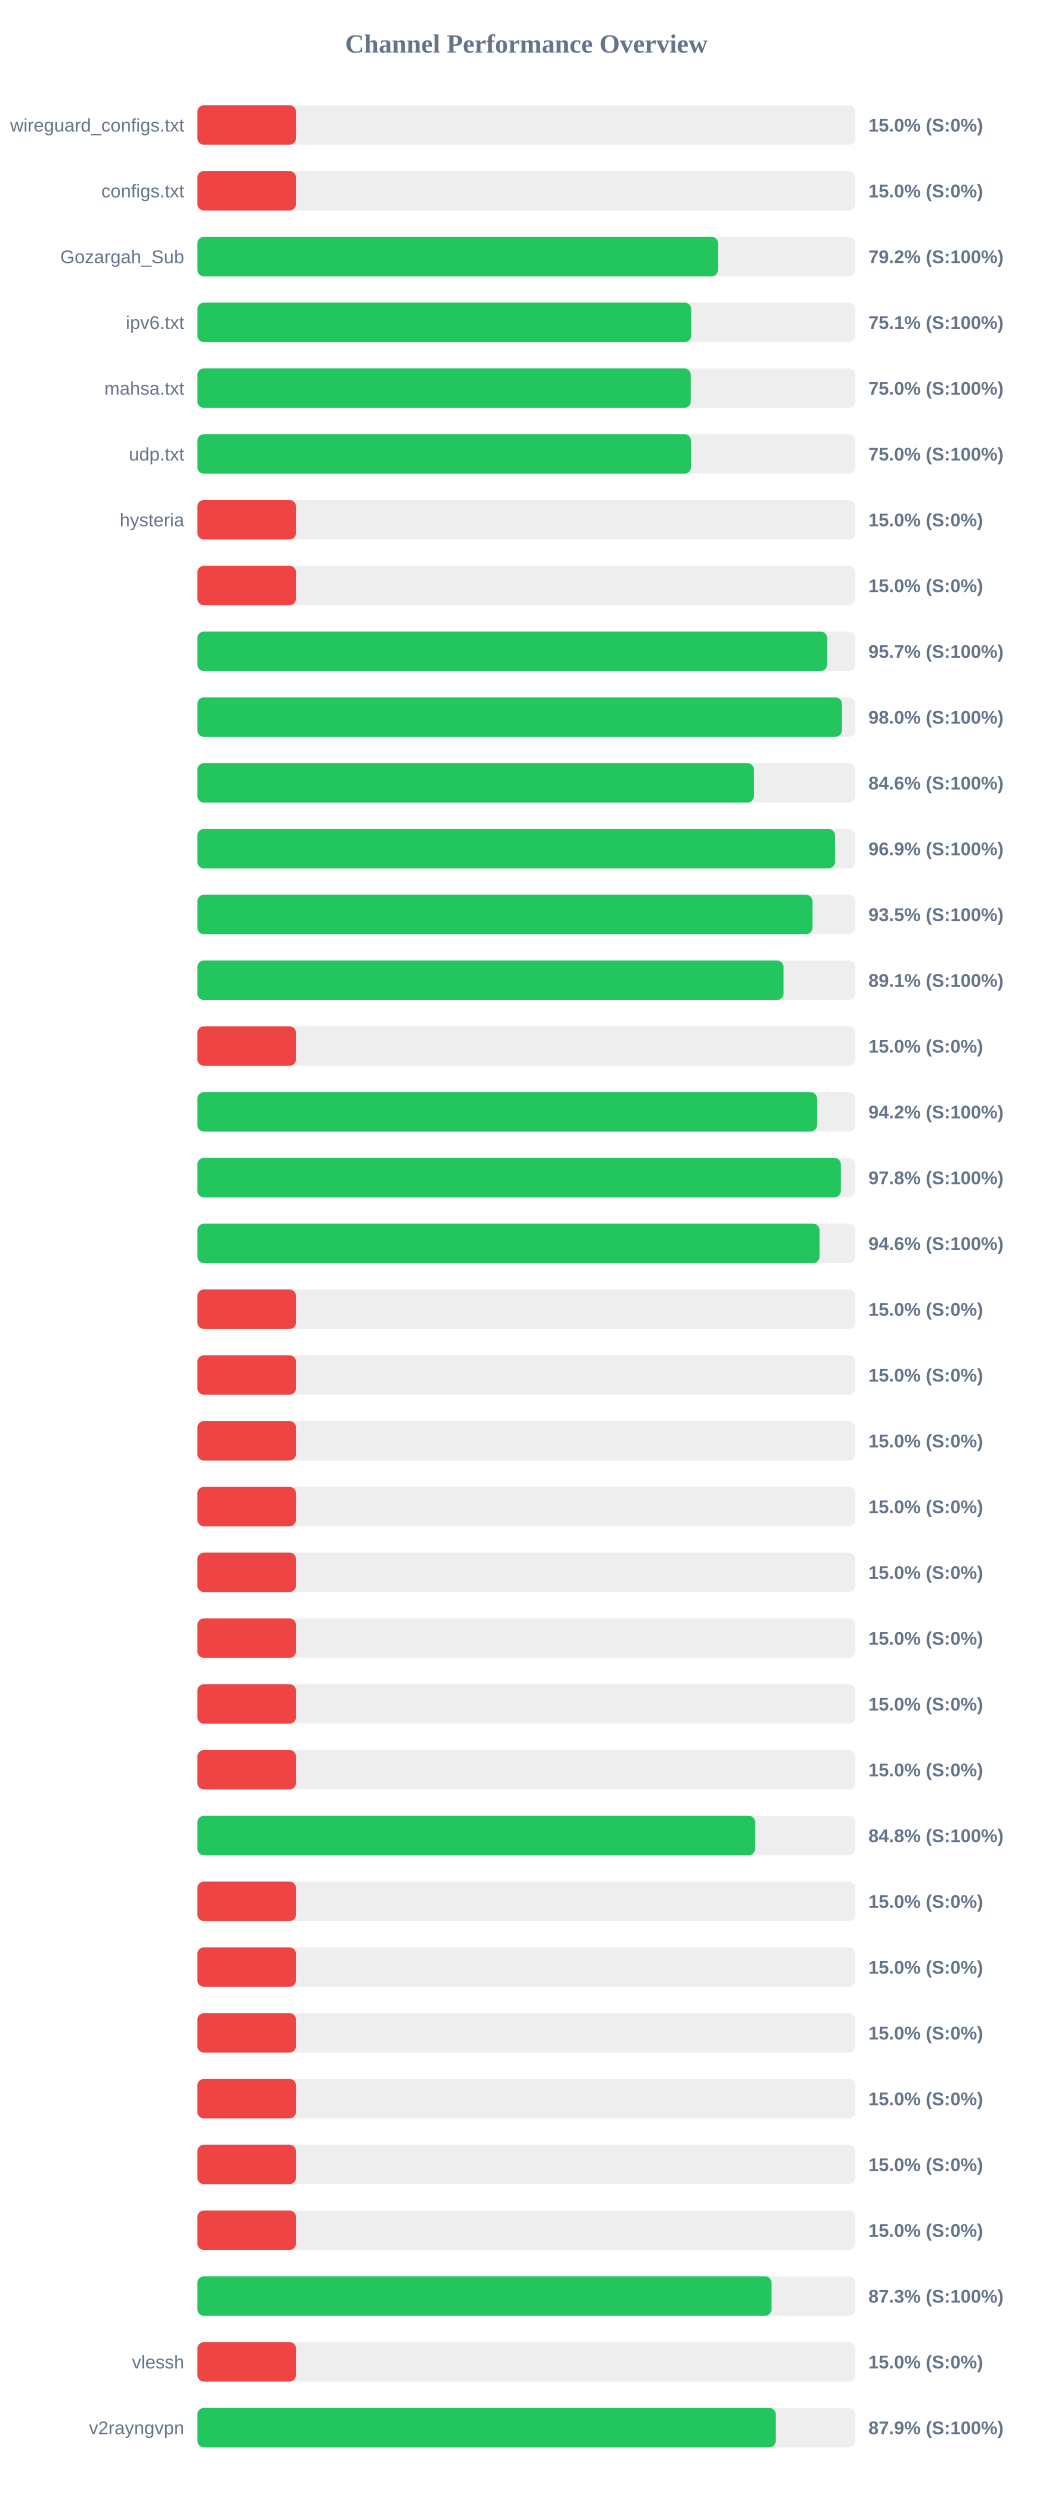
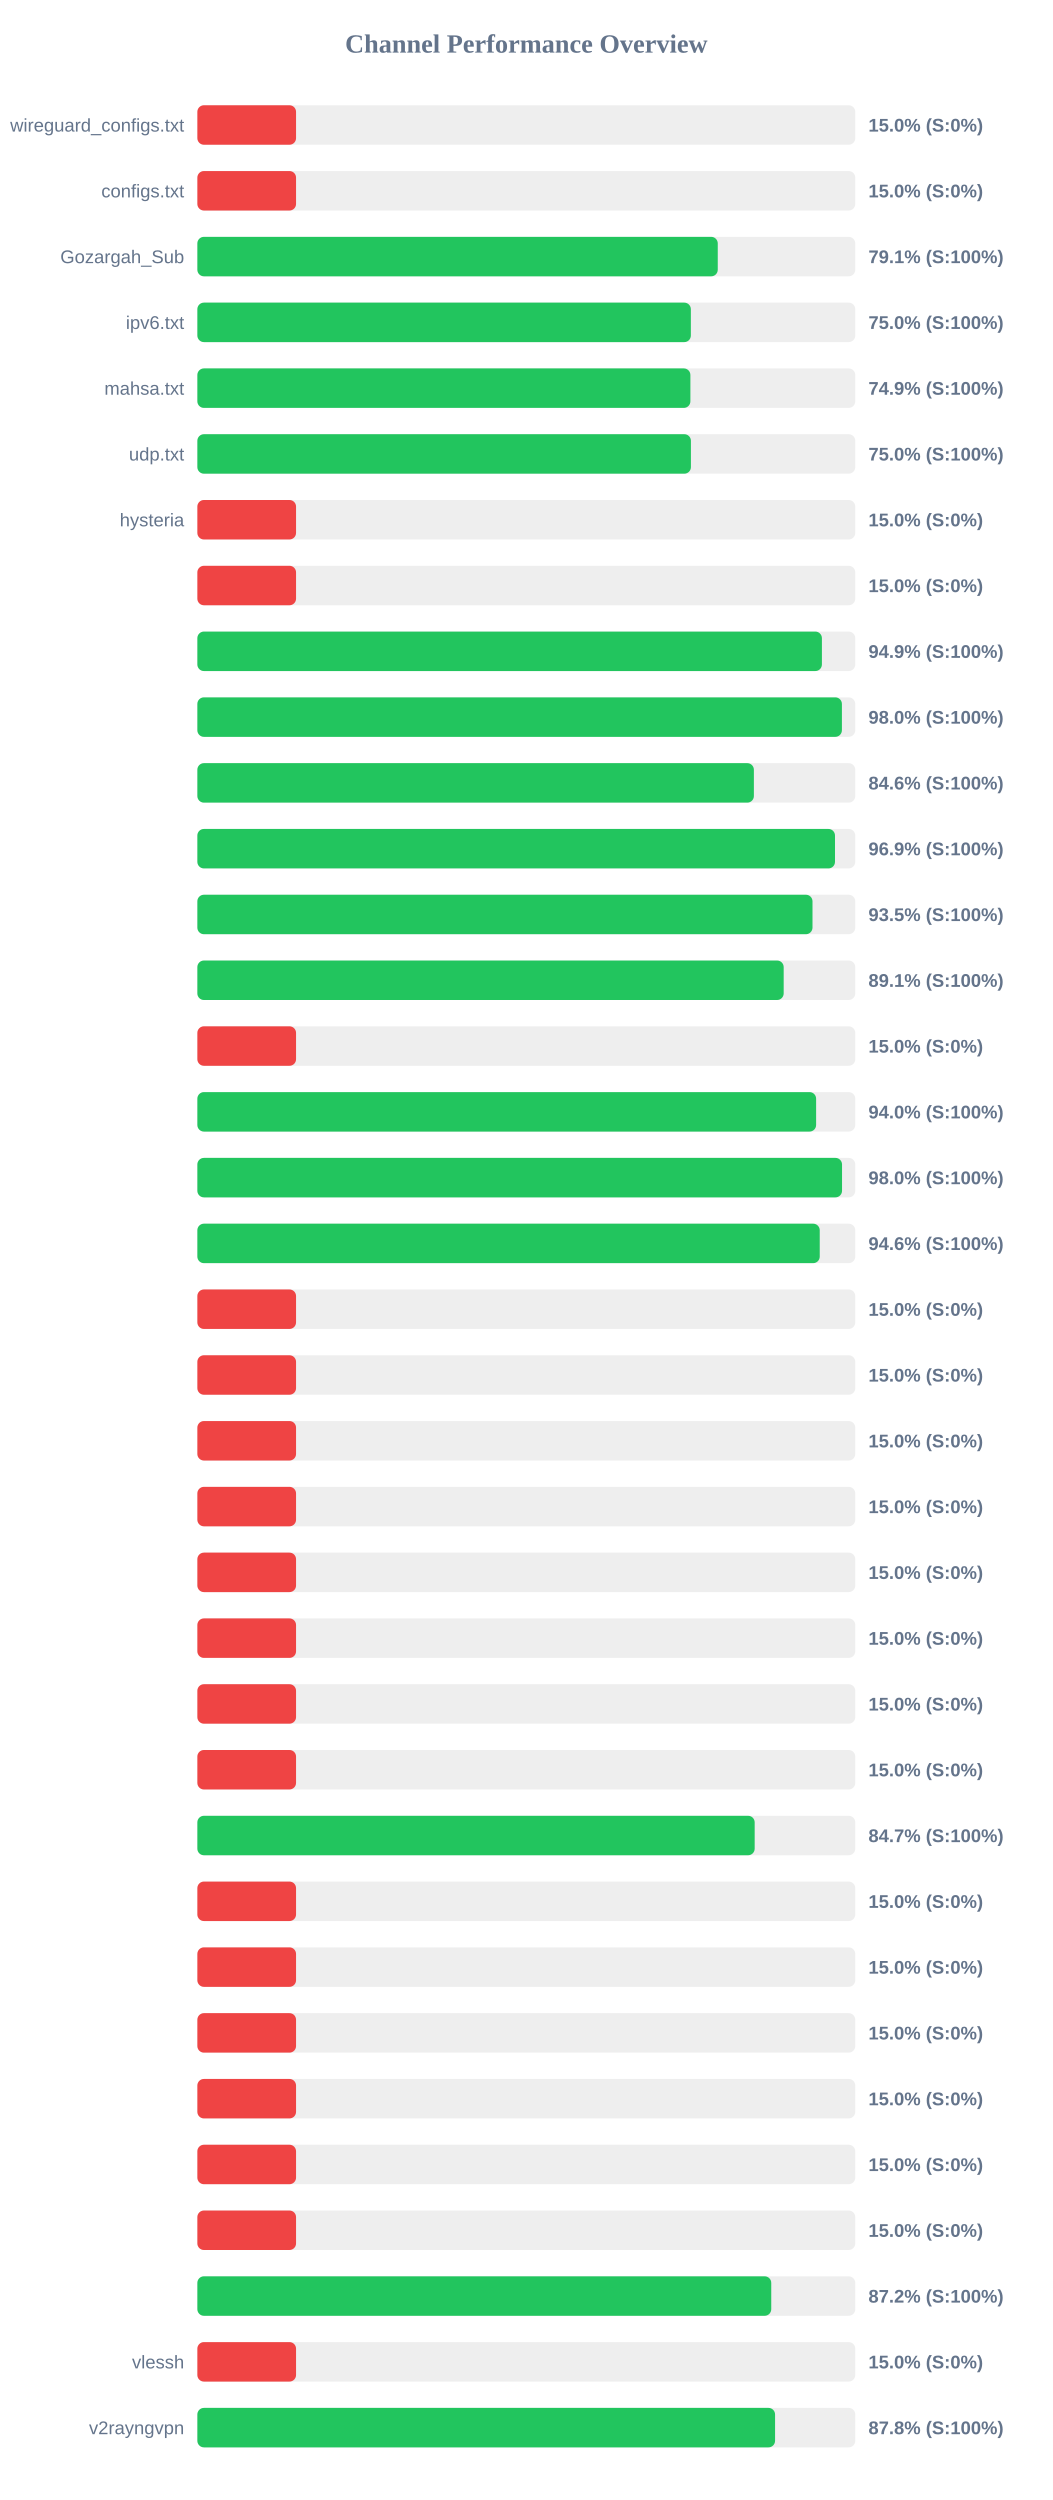
<svg xmlns="http://www.w3.org/2000/svg" width="800" height="1900" version="1.1">
  <style>
        .row { font: 14px Arial; fill: #64748b; }
        .score { font: bold 14px Arial; fill: #64748b; }
    </style>
  <text x="400" y="40" text-anchor="middle" font-size="20px" font-weight="bold" fill="#64748b">Channel Performance Overview</text>
  <rect x="150" y="80" width="500" height="30" fill="#eee" rx="5" />
  <rect x="150" y="80" width="75.0" height="30" fill="#ef4444" rx="5" />
  <text x="140" y="100" text-anchor="end" class="row">wireguard_configs.txt</text>
  <text x="660" y="100" text-anchor="start" class="score">15.0% (S:0%)</text>
  <rect x="150" y="130" width="500" height="30" fill="#eee" rx="5" />
  <rect x="150" y="130" width="75.0" height="30" fill="#ef4444" rx="5" />
  <text x="140" y="150" text-anchor="end" class="row">configs.txt</text>
  <text x="660" y="150" text-anchor="start" class="score">15.0% (S:0%)</text>
  <rect x="150" y="180" width="500" height="30" fill="#eee" rx="5" />
-   <rect x="150" y="180" width="395.75" height="30" fill="#22c55e" rx="5" />
+   <rect x="150" y="180" width="395.5" height="30" fill="#22c55e" rx="5" />
  <text x="140" y="200" text-anchor="end" class="row">Gozargah_Sub</text>
-   <text x="660" y="200" text-anchor="start" class="score">79.2% (S:100%)</text>
+   <text x="660" y="200" text-anchor="start" class="score">79.1% (S:100%)</text>
  <rect x="150" y="230" width="500" height="30" fill="#eee" rx="5" />
-   <rect x="150" y="230" width="375.35" height="30" fill="#22c55e" rx="5" />
+   <rect x="150" y="230" width="375.05" height="30" fill="#22c55e" rx="5" />
  <text x="140" y="250" text-anchor="end" class="row">ipv6.txt</text>
-   <text x="660" y="250" text-anchor="start" class="score">75.1% (S:100%)</text>
+   <text x="660" y="250" text-anchor="start" class="score">75.0% (S:100%)</text>
  <rect x="150" y="280" width="500" height="30" fill="#eee" rx="5" />
-   <rect x="150" y="280" width="375.0" height="30" fill="#22c55e" rx="5" />
+   <rect x="150" y="280" width="374.7" height="30" fill="#22c55e" rx="5" />
  <text x="140" y="300" text-anchor="end" class="row">mahsa.txt</text>
-   <text x="660" y="300" text-anchor="start" class="score">75.0% (S:100%)</text>
+   <text x="660" y="300" text-anchor="start" class="score">74.9% (S:100%)</text>
  <rect x="150" y="330" width="500" height="30" fill="#eee" rx="5" />
-   <rect x="150" y="330" width="375.2" height="30" fill="#22c55e" rx="5" />
+   <rect x="150" y="330" width="375.1" height="30" fill="#22c55e" rx="5" />
  <text x="140" y="350" text-anchor="end" class="row">udp.txt</text>
  <text x="660" y="350" text-anchor="start" class="score">75.0% (S:100%)</text>
  <rect x="150" y="380" width="500" height="30" fill="#eee" rx="5" />
  <rect x="150" y="380" width="75.0" height="30" fill="#ef4444" rx="5" />
  <text x="140" y="400" text-anchor="end" class="row">hysteria</text>
  <text x="660" y="400" text-anchor="start" class="score">15.0% (S:0%)</text>
  <rect x="150" y="430" width="500" height="30" fill="#eee" rx="5" />
  <rect x="150" y="430" width="75.0" height="30" fill="#ef4444" rx="5" />
  <text x="140" y="450" text-anchor="end" class="row" />
  <text x="660" y="450" text-anchor="start" class="score">15.0% (S:0%)</text>
  <rect x="150" y="480" width="500" height="30" fill="#eee" rx="5" />
-   <rect x="150" y="480" width="478.65" height="30" fill="#22c55e" rx="5" />
+   <rect x="150" y="480" width="474.65" height="30" fill="#22c55e" rx="5" />
  <text x="140" y="500" text-anchor="end" class="row" />
-   <text x="660" y="500" text-anchor="start" class="score">95.7% (S:100%)</text>
+   <text x="660" y="500" text-anchor="start" class="score">94.9% (S:100%)</text>
  <rect x="150" y="530" width="500" height="30" fill="#eee" rx="5" />
  <rect x="150" y="530" width="489.85" height="30" fill="#22c55e" rx="5" />
  <text x="140" y="550" text-anchor="end" class="row" />
  <text x="660" y="550" text-anchor="start" class="score">98.0% (S:100%)</text>
  <rect x="150" y="580" width="500" height="30" fill="#eee" rx="5" />
-   <rect x="150" y="580" width="423.0" height="30" fill="#22c55e" rx="5" />
+   <rect x="150" y="580" width="422.95" height="30" fill="#22c55e" rx="5" />
  <text x="140" y="600" text-anchor="end" class="row" />
  <text x="660" y="600" text-anchor="start" class="score">84.6% (S:100%)</text>
  <rect x="150" y="630" width="500" height="30" fill="#eee" rx="5" />
  <rect x="150" y="630" width="484.6" height="30" fill="#22c55e" rx="5" />
  <text x="140" y="650" text-anchor="end" class="row" />
  <text x="660" y="650" text-anchor="start" class="score">96.9% (S:100%)</text>
  <rect x="150" y="680" width="500" height="30" fill="#eee" rx="5" />
  <rect x="150" y="680" width="467.5" height="30" fill="#22c55e" rx="5" />
  <text x="140" y="700" text-anchor="end" class="row" />
  <text x="660" y="700" text-anchor="start" class="score">93.5% (S:100%)</text>
  <rect x="150" y="730" width="500" height="30" fill="#eee" rx="5" />
-   <rect x="150" y="730" width="445.5" height="30" fill="#22c55e" rx="5" />
+   <rect x="150" y="730" width="445.6" height="30" fill="#22c55e" rx="5" />
  <text x="140" y="750" text-anchor="end" class="row" />
  <text x="660" y="750" text-anchor="start" class="score">89.1% (S:100%)</text>
  <rect x="150" y="780" width="500" height="30" fill="#eee" rx="5" />
  <rect x="150" y="780" width="75.0" height="30" fill="#ef4444" rx="5" />
  <text x="140" y="800" text-anchor="end" class="row" />
  <text x="660" y="800" text-anchor="start" class="score">15.0% (S:0%)</text>
  <rect x="150" y="830" width="500" height="30" fill="#eee" rx="5" />
-   <rect x="150" y="830" width="470.95" height="30" fill="#22c55e" rx="5" />
+   <rect x="150" y="830" width="470.25" height="30" fill="#22c55e" rx="5" />
  <text x="140" y="850" text-anchor="end" class="row" />
-   <text x="660" y="850" text-anchor="start" class="score">94.2% (S:100%)</text>
+   <text x="660" y="850" text-anchor="start" class="score">94.0% (S:100%)</text>
  <rect x="150" y="880" width="500" height="30" fill="#eee" rx="5" />
-   <rect x="150" y="880" width="489.05" height="30" fill="#22c55e" rx="5" />
+   <rect x="150" y="880" width="489.95" height="30" fill="#22c55e" rx="5" />
  <text x="140" y="900" text-anchor="end" class="row" />
-   <text x="660" y="900" text-anchor="start" class="score">97.8% (S:100%)</text>
+   <text x="660" y="900" text-anchor="start" class="score">98.0% (S:100%)</text>
  <rect x="150" y="930" width="500" height="30" fill="#eee" rx="5" />
-   <rect x="150" y="930" width="472.9" height="30" fill="#22c55e" rx="5" />
+   <rect x="150" y="930" width="473.0" height="30" fill="#22c55e" rx="5" />
  <text x="140" y="950" text-anchor="end" class="row" />
  <text x="660" y="950" text-anchor="start" class="score">94.6% (S:100%)</text>
  <rect x="150" y="980" width="500" height="30" fill="#eee" rx="5" />
  <rect x="150" y="980" width="75.0" height="30" fill="#ef4444" rx="5" />
  <text x="140" y="1000" text-anchor="end" class="row" />
  <text x="660" y="1000" text-anchor="start" class="score">15.0% (S:0%)</text>
  <rect x="150" y="1030" width="500" height="30" fill="#eee" rx="5" />
  <rect x="150" y="1030" width="75.0" height="30" fill="#ef4444" rx="5" />
  <text x="140" y="1050" text-anchor="end" class="row" />
  <text x="660" y="1050" text-anchor="start" class="score">15.0% (S:0%)</text>
  <rect x="150" y="1080" width="500" height="30" fill="#eee" rx="5" />
  <rect x="150" y="1080" width="75.0" height="30" fill="#ef4444" rx="5" />
  <text x="140" y="1100" text-anchor="end" class="row" />
  <text x="660" y="1100" text-anchor="start" class="score">15.0% (S:0%)</text>
  <rect x="150" y="1130" width="500" height="30" fill="#eee" rx="5" />
  <rect x="150" y="1130" width="75.0" height="30" fill="#ef4444" rx="5" />
  <text x="140" y="1150" text-anchor="end" class="row" />
  <text x="660" y="1150" text-anchor="start" class="score">15.0% (S:0%)</text>
  <rect x="150" y="1180" width="500" height="30" fill="#eee" rx="5" />
  <rect x="150" y="1180" width="75.0" height="30" fill="#ef4444" rx="5" />
  <text x="140" y="1200" text-anchor="end" class="row" />
  <text x="660" y="1200" text-anchor="start" class="score">15.0% (S:0%)</text>
  <rect x="150" y="1230" width="500" height="30" fill="#eee" rx="5" />
  <rect x="150" y="1230" width="75.0" height="30" fill="#ef4444" rx="5" />
  <text x="140" y="1250" text-anchor="end" class="row" />
  <text x="660" y="1250" text-anchor="start" class="score">15.0% (S:0%)</text>
  <rect x="150" y="1280" width="500" height="30" fill="#eee" rx="5" />
  <rect x="150" y="1280" width="75.0" height="30" fill="#ef4444" rx="5" />
  <text x="140" y="1300" text-anchor="end" class="row" />
  <text x="660" y="1300" text-anchor="start" class="score">15.0% (S:0%)</text>
  <rect x="150" y="1330" width="500" height="30" fill="#eee" rx="5" />
  <rect x="150" y="1330" width="75.0" height="30" fill="#ef4444" rx="5" />
  <text x="140" y="1350" text-anchor="end" class="row" />
  <text x="660" y="1350" text-anchor="start" class="score">15.0% (S:0%)</text>
  <rect x="150" y="1380" width="500" height="30" fill="#eee" rx="5" />
-   <rect x="150" y="1380" width="423.95" height="30" fill="#22c55e" rx="5" />
+   <rect x="150" y="1380" width="423.55" height="30" fill="#22c55e" rx="5" />
  <text x="140" y="1400" text-anchor="end" class="row" />
-   <text x="660" y="1400" text-anchor="start" class="score">84.8% (S:100%)</text>
+   <text x="660" y="1400" text-anchor="start" class="score">84.7% (S:100%)</text>
  <rect x="150" y="1430" width="500" height="30" fill="#eee" rx="5" />
  <rect x="150" y="1430" width="75.0" height="30" fill="#ef4444" rx="5" />
  <text x="140" y="1450" text-anchor="end" class="row" />
  <text x="660" y="1450" text-anchor="start" class="score">15.0% (S:0%)</text>
  <rect x="150" y="1480" width="500" height="30" fill="#eee" rx="5" />
  <rect x="150" y="1480" width="75.0" height="30" fill="#ef4444" rx="5" />
  <text x="140" y="1500" text-anchor="end" class="row" />
  <text x="660" y="1500" text-anchor="start" class="score">15.0% (S:0%)</text>
  <rect x="150" y="1530" width="500" height="30" fill="#eee" rx="5" />
  <rect x="150" y="1530" width="75.0" height="30" fill="#ef4444" rx="5" />
  <text x="140" y="1550" text-anchor="end" class="row" />
  <text x="660" y="1550" text-anchor="start" class="score">15.0% (S:0%)</text>
  <rect x="150" y="1580" width="500" height="30" fill="#eee" rx="5" />
  <rect x="150" y="1580" width="75.0" height="30" fill="#ef4444" rx="5" />
  <text x="140" y="1600" text-anchor="end" class="row" />
  <text x="660" y="1600" text-anchor="start" class="score">15.0% (S:0%)</text>
  <rect x="150" y="1630" width="500" height="30" fill="#eee" rx="5" />
  <rect x="150" y="1630" width="75.0" height="30" fill="#ef4444" rx="5" />
  <text x="140" y="1650" text-anchor="end" class="row" />
  <text x="660" y="1650" text-anchor="start" class="score">15.0% (S:0%)</text>
  <rect x="150" y="1680" width="500" height="30" fill="#eee" rx="5" />
  <rect x="150" y="1680" width="75.0" height="30" fill="#ef4444" rx="5" />
  <text x="140" y="1700" text-anchor="end" class="row" />
  <text x="660" y="1700" text-anchor="start" class="score">15.0% (S:0%)</text>
  <rect x="150" y="1730" width="500" height="30" fill="#eee" rx="5" />
-   <rect x="150" y="1730" width="436.35" height="30" fill="#22c55e" rx="5" />
+   <rect x="150" y="1730" width="436.15" height="30" fill="#22c55e" rx="5" />
  <text x="140" y="1750" text-anchor="end" class="row" />
-   <text x="660" y="1750" text-anchor="start" class="score">87.3% (S:100%)</text>
+   <text x="660" y="1750" text-anchor="start" class="score">87.2% (S:100%)</text>
  <rect x="150" y="1780" width="500" height="30" fill="#eee" rx="5" />
  <rect x="150" y="1780" width="75.0" height="30" fill="#ef4444" rx="5" />
  <text x="140" y="1800" text-anchor="end" class="row">vlessh</text>
  <text x="660" y="1800" text-anchor="start" class="score">15.0% (S:0%)</text>
  <rect x="150" y="1830" width="500" height="30" fill="#eee" rx="5" />
-   <rect x="150" y="1830" width="439.6" height="30" fill="#22c55e" rx="5" />
+   <rect x="150" y="1830" width="439.05" height="30" fill="#22c55e" rx="5" />
  <text x="140" y="1850" text-anchor="end" class="row">v2rayngvpn</text>
-   <text x="660" y="1850" text-anchor="start" class="score">87.9% (S:100%)</text>
+   <text x="660" y="1850" text-anchor="start" class="score">87.8% (S:100%)</text>
</svg>
